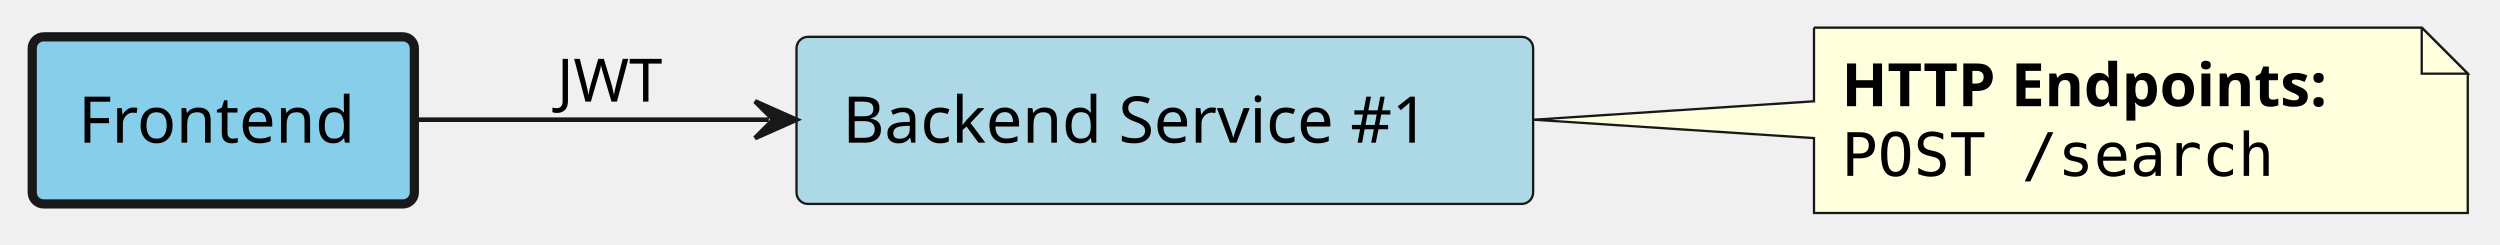
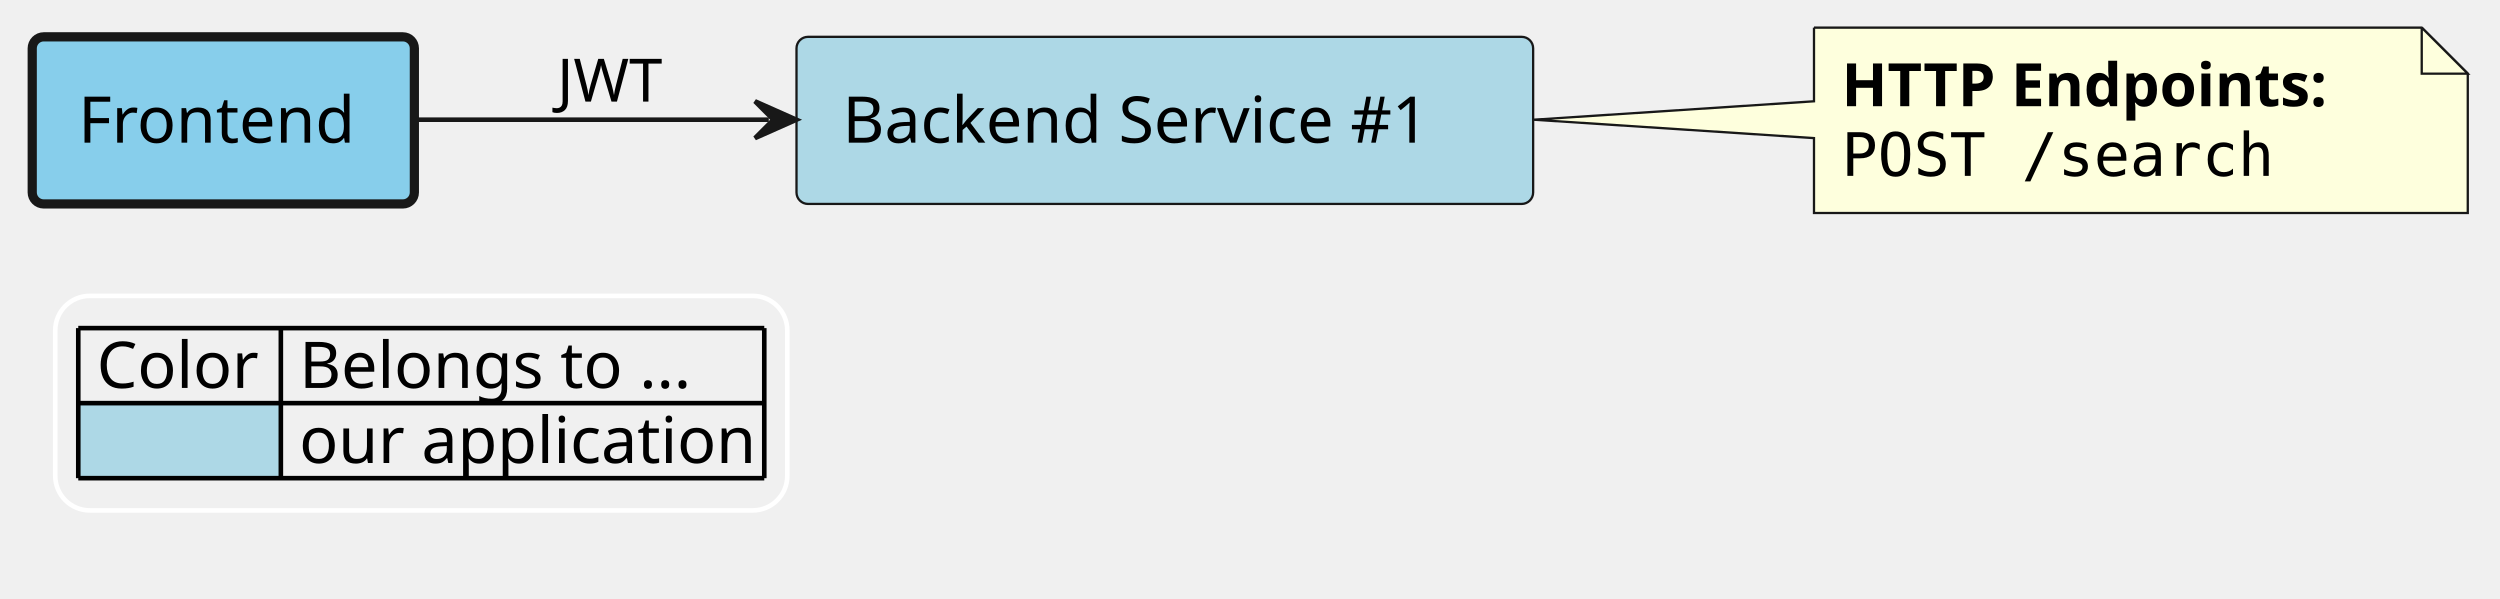
- <svg xmlns="http://www.w3.org/2000/svg" contentStyleType="text/css" height="53px" preserveAspectRatio="none" style="width:543px;height:53px;background:#FFFFFF;" version="1.1" viewBox="0 0 543 53" width="543px" zoomAndPan="magnify">
+ <svg xmlns="http://www.w3.org/2000/svg" contentStyleType="text/css" height="130px" preserveAspectRatio="none" style="width:543px;height:130px;background:#FFFFFF;" version="1.1" viewBox="0 0 543 130" width="543px" zoomAndPan="magnify">
  <defs />
  <g>
    <g id="elem_platform__application__frontend">
      <rect fill="#87CEEB" height="36.297" rx="2.5" ry="2.5" style="stroke:#181818;stroke-width:2.0;" width="83" x="7" y="8" />
      <text fill="#000000" font-family="sans-serif" font-size="14" lengthAdjust="spacing" textLength="63" x="17" y="30.995">Frontend</text>
    </g>
    <g id="elem_platform__application__backend_service_1">
      <rect fill="#ADD8E6" height="36.297" rx="2.5" ry="2.5" style="stroke:#181818;stroke-width:0.5;" width="160" x="173" y="8" />
      <text fill="#000000" font-family="sans-serif" font-size="14" lengthAdjust="spacing" textLength="140" x="183" y="30.995">Backend Service #1</text>
    </g>
    <g id="elem_GMN4">
      <path d="M394,6 L394,22 L333.09,26 L394,30 L394,46.266 A0,0 0 0 0 394,46.266 L536,46.266 A0,0 0 0 0 536,46.266 L536,16 L526,6 L394,6 A0,0 0 0 0 394,6 " fill="#FEFFDD" style="stroke:#181818;stroke-width:0.5;" />
      <path d="M526,6 L526,16 L536,16 L526,6 " fill="#FEFFDD" style="stroke:#181818;stroke-width:0.5;" />
      <text fill="#000000" font-family="sans-serif" font-size="13" font-weight="bold" lengthAdjust="spacing" textLength="121" x="400" y="23.067">HTTP Endpoints:</text>
      <text fill="#000000" font-family="monospace" font-size="13" lengthAdjust="spacing" textLength="96" x="400" y="38.2">POST /search</text>
    </g>
    <g id="link_platform__application__frontend_platform__application__backend_service_1">
      <path d="M90.48,26 C114.17,26 138.78,26 166.98,26 " fill="none" id="platform__application__frontend-to-platform__application__backend_service_1" style="stroke:#181818;stroke-width:1.0;" />
      <polygon fill="#181818" points="172.98,26,163.98,22,167.98,26,163.98,30,172.98,26" style="stroke:#181818;stroke-width:1.0;" />
      <text fill="#000000" font-family="sans-serif" font-size="13" lengthAdjust="spacing" textLength="21" x="121" y="22.067">JWT</text>
    </g>
+     <rect fill="none" height="46.594" id="_legend" rx="7.5" ry="7.5" style="stroke:#FFFFFF;stroke-width:1.0;" width="159" x="12" y="64.266" />
+     <text fill="#000000" font-family="sans-serif" font-size="14" lengthAdjust="spacing" textLength="36" x="21" y="84.261">Color</text>
+     <text fill="#000000" font-family="sans-serif" font-size="14" lengthAdjust="spacing" textLength="91" x="65" y="84.261">Belongs to ...</text>
+     <rect fill="#ADD8E6" height="16.297" style="stroke:none;stroke-width:1.0;" width="44" x="17" y="87.562" />
+     <text fill="#000000" font-family="sans-serif" font-size="14" lengthAdjust="spacing" textLength="4" x="17" y="100.558"> </text>
+     <text fill="#000000" font-family="sans-serif" font-size="14" lengthAdjust="spacing" textLength="101" x="65" y="100.558">our application</text>
+     <line style="stroke:#000000;stroke-width:1.0;" x1="17" x2="166" y1="71.266" y2="71.266" />
+     <line style="stroke:#000000;stroke-width:1.0;" x1="17" x2="166" y1="87.562" y2="87.562" />
+     <line style="stroke:#000000;stroke-width:1.0;" x1="17" x2="166" y1="103.859" y2="103.859" />
+     <line style="stroke:#000000;stroke-width:1.0;" x1="17" x2="17" y1="71.266" y2="103.859" />
+     <line style="stroke:#000000;stroke-width:1.0;" x1="61" x2="61" y1="71.266" y2="103.859" />
+     <line style="stroke:#000000;stroke-width:1.0;" x1="166" x2="166" y1="71.266" y2="103.859" />
  </g>
</svg>
